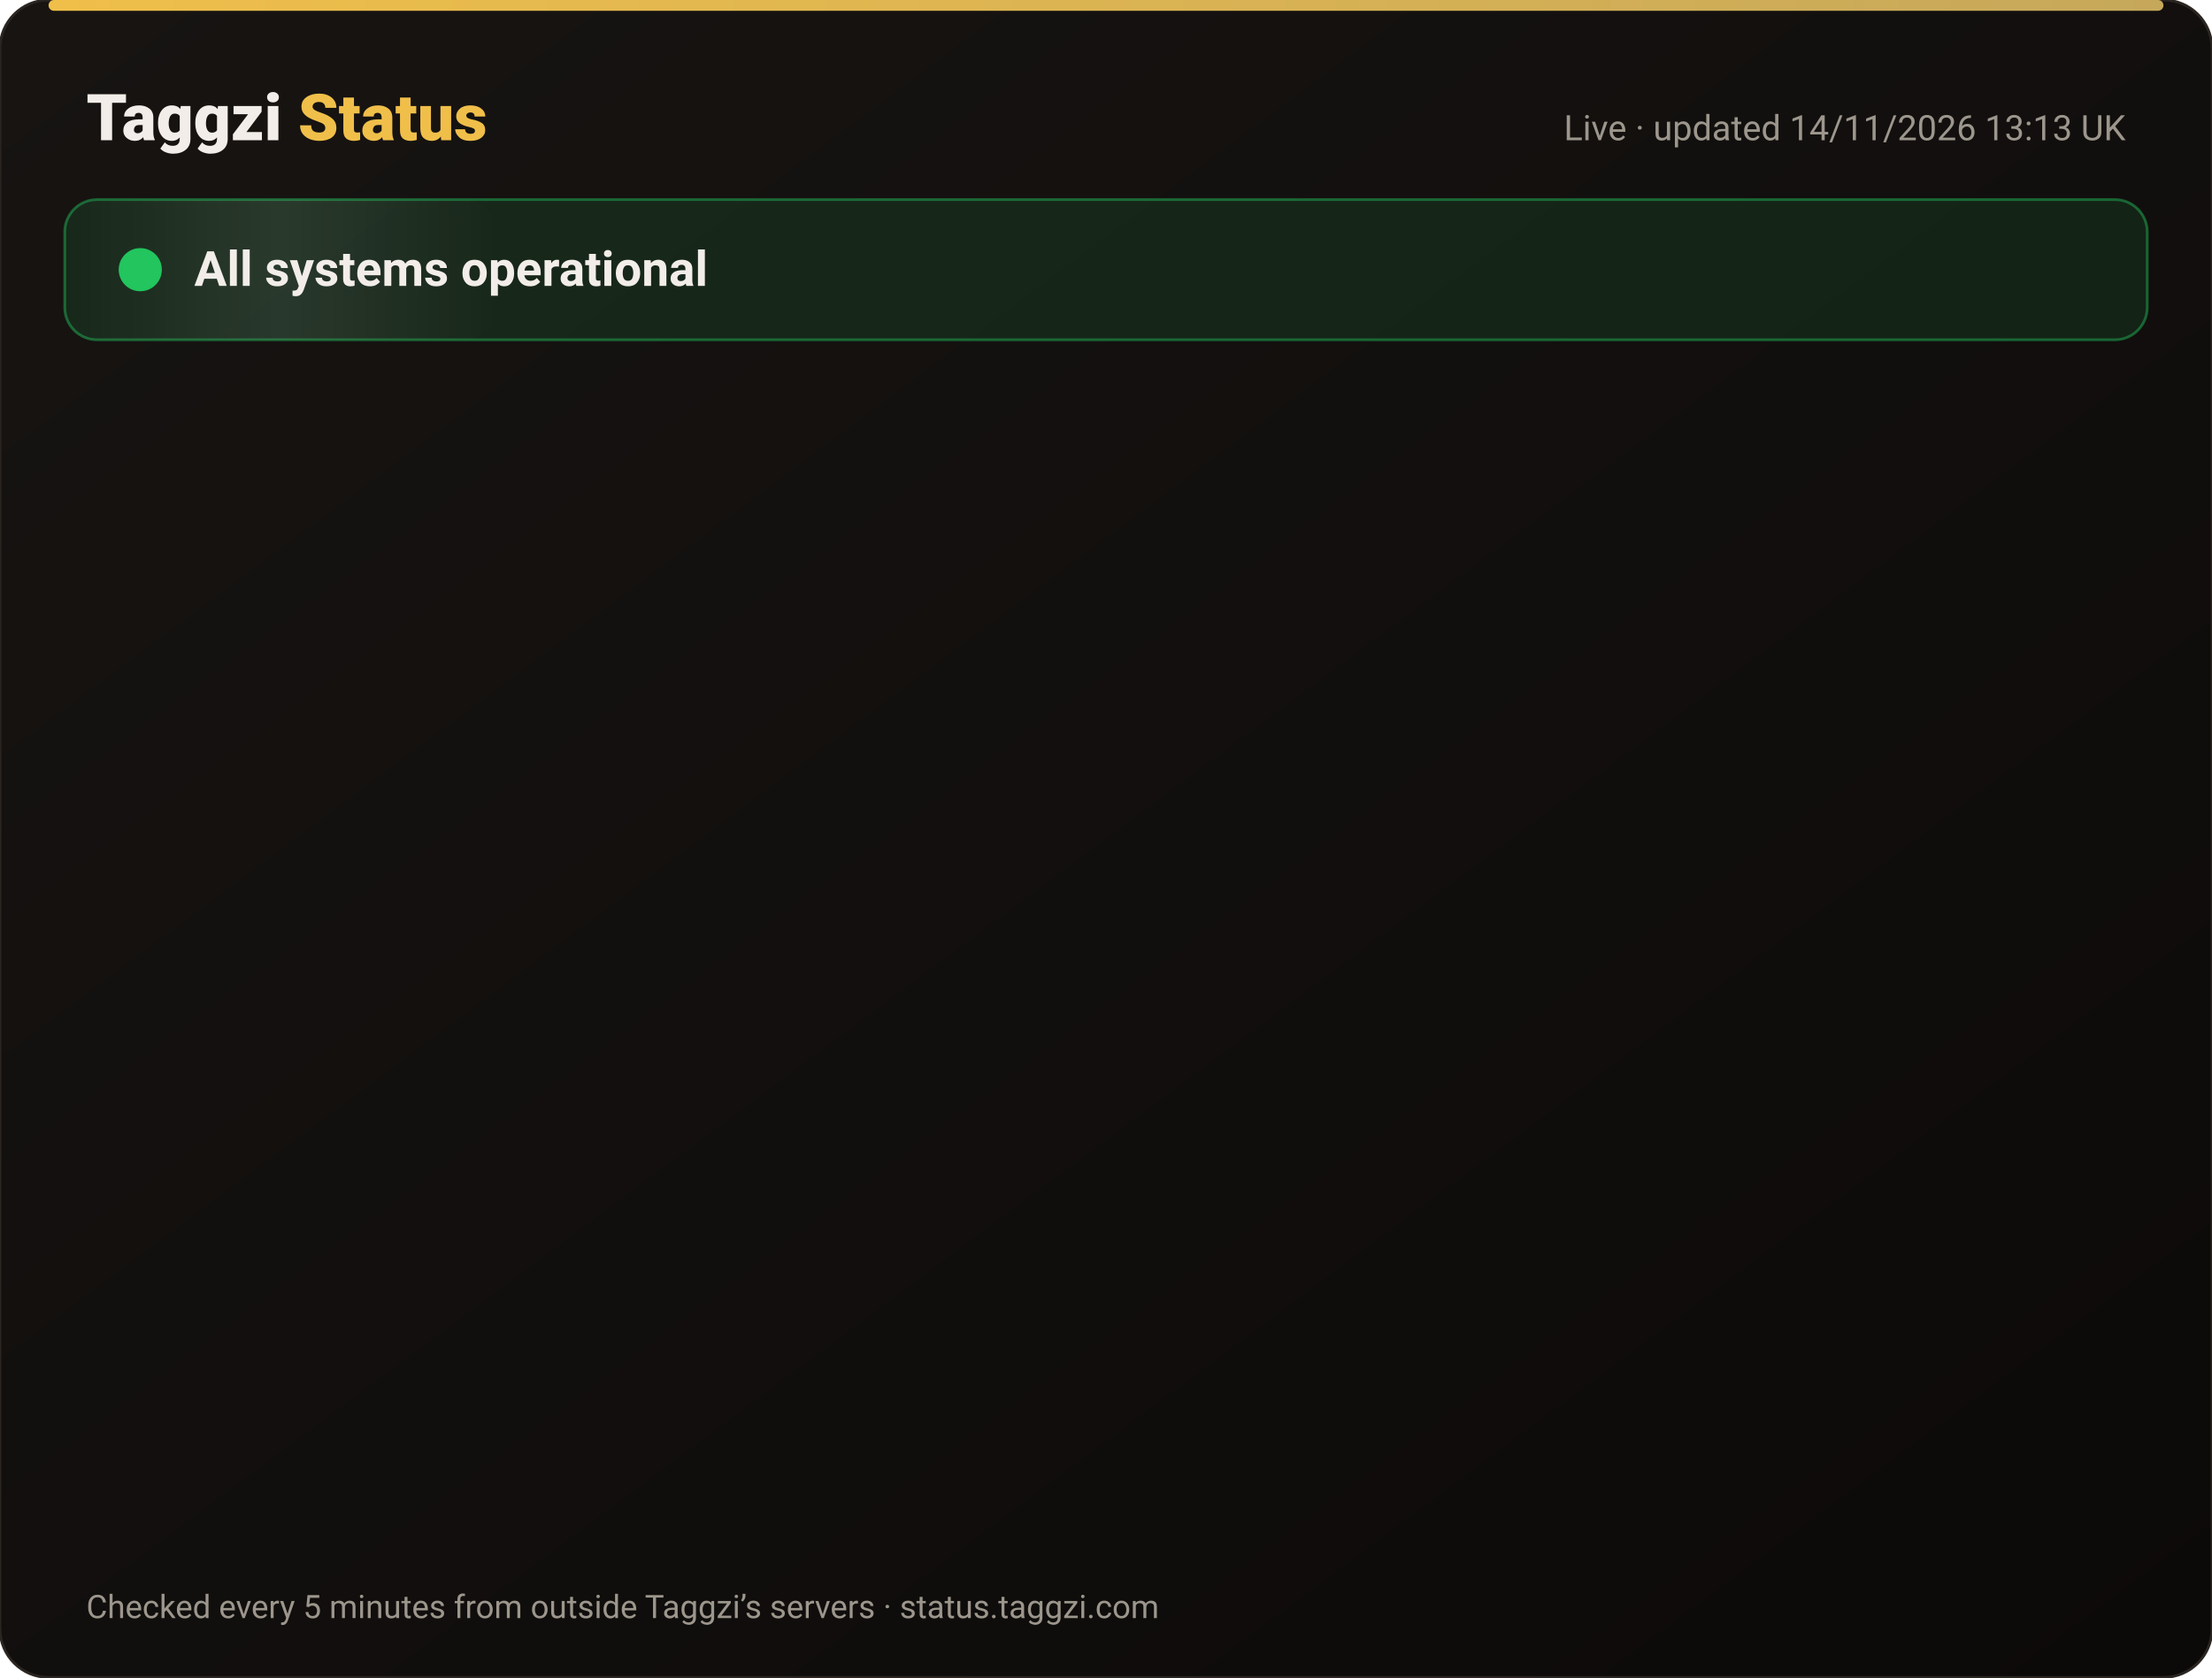
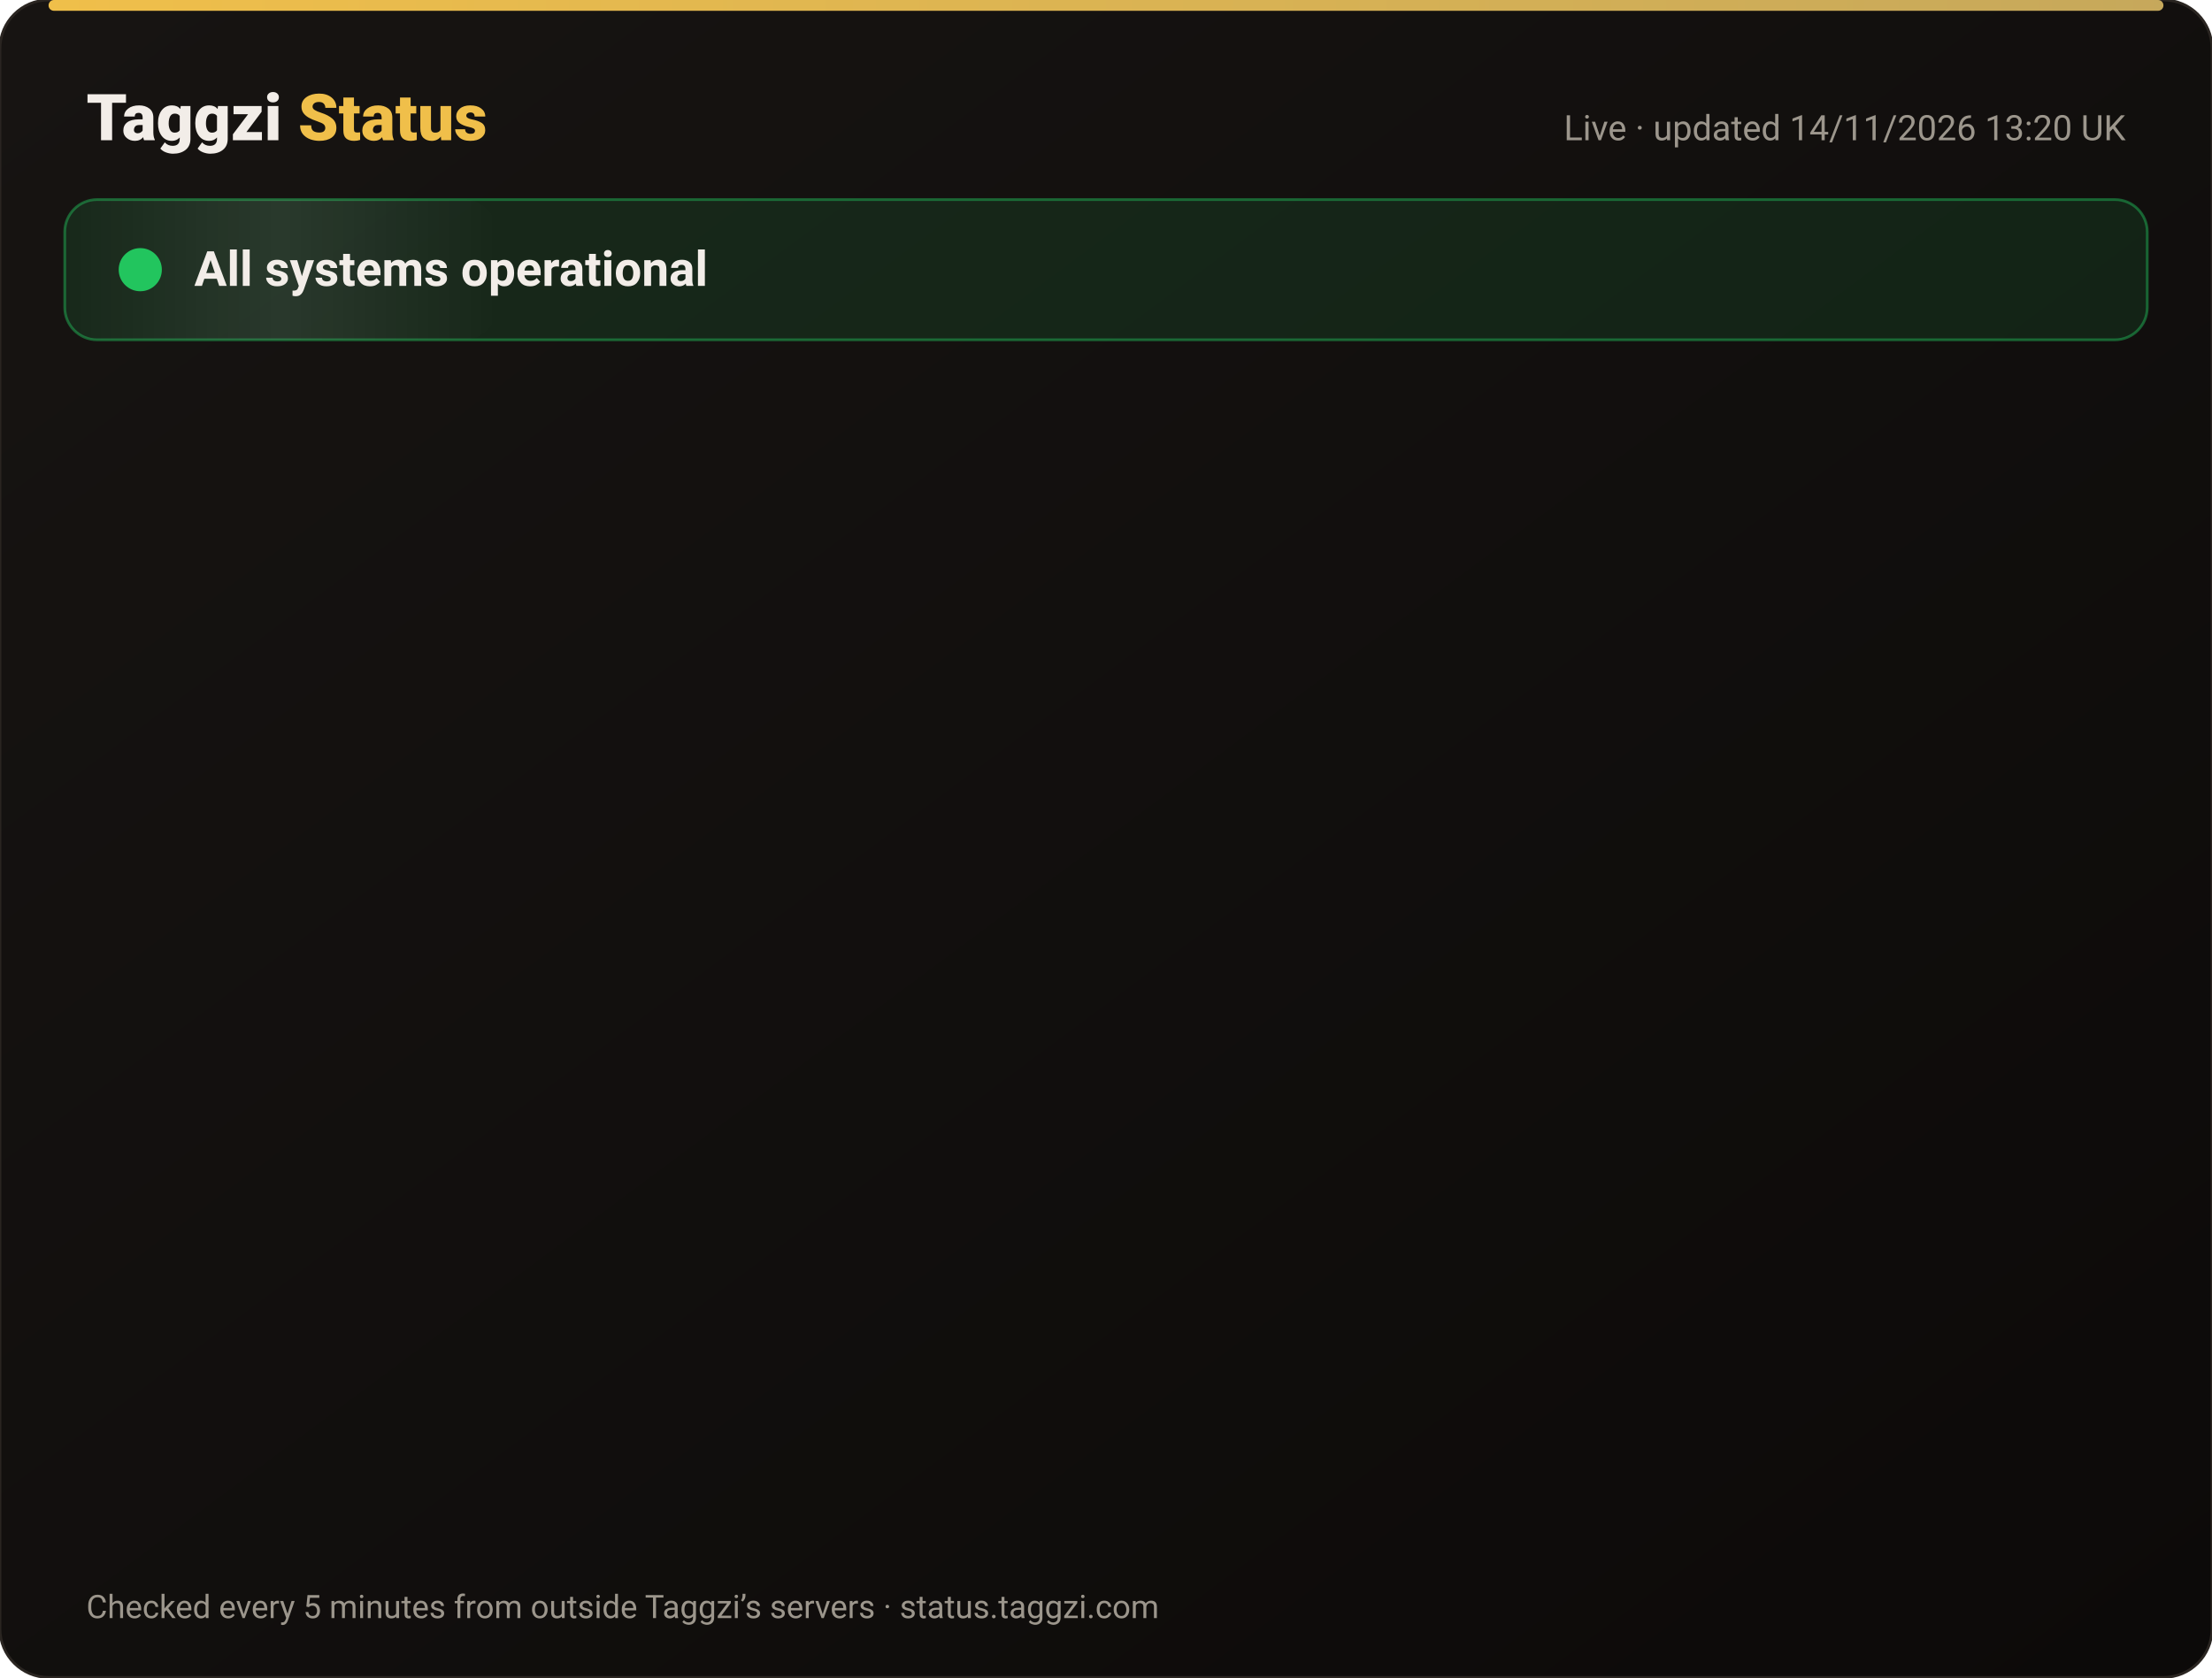
<svg xmlns="http://www.w3.org/2000/svg" width="820" height="622" viewBox="0 0 820 622" font-family="-apple-system,Segoe UI,Roboto,Helvetica,Arial,sans-serif">
  <defs>
    <linearGradient id="bg" x1="0" y1="0" x2="1" y2="1">
      <stop offset="0" stop-color="#171412" />
      <stop offset="1" stop-color="#0C0A09" />
    </linearGradient>
    <linearGradient id="gold" x1="0" x2="1">
      <stop offset="0" stop-color="#F0BF4A" />
      <stop offset="1" stop-color="#c6a85b" />
    </linearGradient>
    <linearGradient id="shine" x1="0" x2="1">
      <stop offset="0" stop-color="#fff" stop-opacity="0" />
      <stop offset=".5" stop-color="#fff" stop-opacity=".08" />
      <stop offset="1" stop-color="#fff" stop-opacity="0" />
    </linearGradient>
  </defs>
  <rect width="820" height="622" rx="18" fill="url(#bg)" stroke="#2a2521" />
  <rect x="18" y="0" width="784" height="4" rx="2" fill="url(#gold)" />
  <text x="32" y="52" font-size="24" font-weight="800" fill="#F2EDE8">Taggzi <tspan fill="#F0BF4A">Status</tspan>
  </text>
-   <text x="788" y="52" font-size="13" fill="#9C968C" text-anchor="end">Live · updated 14/11/2026 13:13 UK</text>
+   <text x="788" y="52" font-size="13" fill="#9C968C" text-anchor="end">Live · updated 14/11/2026 13:20 UK</text>
  <rect x="24" y="74" width="772" height="52" rx="12" fill="#22c55e" fill-opacity=".12" stroke="#22c55e" stroke-opacity=".45" />
  <rect x="24" y="74" width="160" height="52" rx="12" fill="url(#shine)">
    <animate attributeName="x" from="-160" to="820" dur="4s" repeatCount="indefinite" />
  </rect>
  <circle cx="52" cy="100" r="7" fill="#22c55e" />
  <circle cx="52" cy="100" r="7" fill="none" stroke="#22c55e" stroke-width="2">
    <animate attributeName="r" values="7;15;7" dur="2s" repeatCount="indefinite" />
    <animate attributeName="opacity" values=".9;0;.9" dur="2s" repeatCount="indefinite" />
  </circle>
  <text x="72" y="106" font-size="18" font-weight="700" fill="#F2EDE8">All systems operational</text>
  <g opacity="0">
    <animate attributeName="opacity" from="0" to="1" begin="0.00s" dur=".6s" fill="freeze" />
    <line x1="32" y1="188" x2="788" y2="188" stroke="#2a2521" />
    <circle cx="44" cy="166" r="6" fill="#22c55e">
      <animate attributeName="opacity" values="1;.45;1" dur="2.4s" begin="0.00s" repeatCount="indefinite" />
    </circle>
    <text x="62" y="171" font-size="15" font-weight="650" fill="#F2EDE8">Website</text>
    <text x="630" y="171" font-size="13" fill="#9C968C" text-anchor="end">99.97% uptime</text>
    <rect x="648" y="154" width="140" height="24" rx="12" fill="#22c55e" fill-opacity=".14" stroke="#22c55e" stroke-opacity=".5" />
    <text x="718" y="171" font-size="12" font-weight="700" fill="#22c55e" text-anchor="middle">Operational</text>
  </g>
  <g opacity="0">
    <animate attributeName="opacity" from="0" to="1" begin="0.15s" dur=".6s" fill="freeze" />
    <line x1="32" y1="234" x2="788" y2="234" stroke="#2a2521" />
    <circle cx="44" cy="212" r="6" fill="#22c55e">
      <animate attributeName="opacity" values="1;.45;1" dur="2.4s" begin="0.15s" repeatCount="indefinite" />
    </circle>
    <text x="62" y="217" font-size="15" font-weight="650" fill="#F2EDE8">Tag scans</text>
    <text x="630" y="217" font-size="13" fill="#9C968C" text-anchor="end">99.97% uptime</text>
    <rect x="648" y="200" width="140" height="24" rx="12" fill="#22c55e" fill-opacity=".14" stroke="#22c55e" stroke-opacity=".5" />
    <text x="718" y="217" font-size="12" font-weight="700" fill="#22c55e" text-anchor="middle">Operational</text>
  </g>
  <g opacity="0">
    <animate attributeName="opacity" from="0" to="1" begin="0.30s" dur=".6s" fill="freeze" />
    <line x1="32" y1="280" x2="788" y2="280" stroke="#2a2521" />
    <circle cx="44" cy="258" r="6" fill="#22c55e">
      <animate attributeName="opacity" values="1;.45;1" dur="2.4s" begin="0.30s" repeatCount="indefinite" />
    </circle>
    <text x="62" y="263" font-size="15" font-weight="650" fill="#F2EDE8">Manual tag lookup</text>
    <text x="630" y="263" font-size="13" fill="#9C968C" text-anchor="end">99.97% uptime</text>
    <rect x="648" y="246" width="140" height="24" rx="12" fill="#22c55e" fill-opacity=".14" stroke="#22c55e" stroke-opacity=".5" />
    <text x="718" y="263" font-size="12" font-weight="700" fill="#22c55e" text-anchor="middle">Operational</text>
  </g>
  <g opacity="0">
    <animate attributeName="opacity" from="0" to="1" begin="0.45s" dur=".6s" fill="freeze" />
    <line x1="32" y1="326" x2="788" y2="326" stroke="#2a2521" />
    <circle cx="44" cy="304" r="6" fill="#22c55e">
      <animate attributeName="opacity" values="1;.45;1" dur="2.4s" begin="0.45s" repeatCount="indefinite" />
    </circle>
    <text x="62" y="309" font-size="15" font-weight="650" fill="#F2EDE8">App &amp; login</text>
    <text x="630" y="309" font-size="13" fill="#9C968C" text-anchor="end">99.97% uptime</text>
    <rect x="648" y="292" width="140" height="24" rx="12" fill="#22c55e" fill-opacity=".14" stroke="#22c55e" stroke-opacity=".5" />
    <text x="718" y="309" font-size="12" font-weight="700" fill="#22c55e" text-anchor="middle">Operational</text>
  </g>
  <g opacity="0">
    <animate attributeName="opacity" from="0" to="1" begin="0.60s" dur=".6s" fill="freeze" />
    <line x1="32" y1="372" x2="788" y2="372" stroke="#2a2521" />
    <circle cx="44" cy="350" r="6" fill="#22c55e">
      <animate attributeName="opacity" values="1;.45;1" dur="2.4s" begin="0.60s" repeatCount="indefinite" />
    </circle>
    <text x="62" y="355" font-size="15" font-weight="650" fill="#F2EDE8">Community alerts</text>
    <text x="630" y="355" font-size="13" fill="#9C968C" text-anchor="end">99.97% uptime</text>
    <rect x="648" y="338" width="140" height="24" rx="12" fill="#22c55e" fill-opacity=".14" stroke="#22c55e" stroke-opacity=".5" />
    <text x="718" y="355" font-size="12" font-weight="700" fill="#22c55e" text-anchor="middle">Operational</text>
  </g>
  <g opacity="0">
    <animate attributeName="opacity" from="0" to="1" begin="0.75s" dur=".6s" fill="freeze" />
    <line x1="32" y1="418" x2="788" y2="418" stroke="#2a2521" />
    <circle cx="44" cy="396" r="6" fill="#22c55e">
      <animate attributeName="opacity" values="1;.45;1" dur="2.4s" begin="0.75s" repeatCount="indefinite" />
    </circle>
    <text x="62" y="401" font-size="15" font-weight="650" fill="#F2EDE8">Private calling</text>
    <text x="630" y="401" font-size="13" fill="#9C968C" text-anchor="end">99.97% uptime</text>
    <rect x="648" y="384" width="140" height="24" rx="12" fill="#22c55e" fill-opacity=".14" stroke="#22c55e" stroke-opacity=".5" />
    <text x="718" y="401" font-size="12" font-weight="700" fill="#22c55e" text-anchor="middle">Operational</text>
  </g>
  <g opacity="0">
    <animate attributeName="opacity" from="0" to="1" begin="0.90s" dur=".6s" fill="freeze" />
    <line x1="32" y1="464" x2="788" y2="464" stroke="#2a2521" />
    <circle cx="44" cy="442" r="6" fill="#22c55e">
      <animate attributeName="opacity" values="1;.45;1" dur="2.4s" begin="0.90s" repeatCount="indefinite" />
    </circle>
    <text x="62" y="447" font-size="15" font-weight="650" fill="#F2EDE8">Payments</text>
    <text x="630" y="447" font-size="13" fill="#9C968C" text-anchor="end">99.96% uptime</text>
    <rect x="648" y="430" width="140" height="24" rx="12" fill="#22c55e" fill-opacity=".14" stroke="#22c55e" stroke-opacity=".5" />
    <text x="718" y="447" font-size="12" font-weight="700" fill="#22c55e" text-anchor="middle">Operational</text>
  </g>
  <g opacity="0">
    <animate attributeName="opacity" from="0" to="1" begin="1.05s" dur=".6s" fill="freeze" />
    <line x1="32" y1="510" x2="788" y2="510" stroke="#2a2521" />
    <circle cx="44" cy="488" r="6" fill="#22c55e">
      <animate attributeName="opacity" values="1;.45;1" dur="2.4s" begin="1.05s" repeatCount="indefinite" />
    </circle>
    <text x="62" y="493" font-size="15" font-weight="650" fill="#F2EDE8">Email &amp; support</text>
    <text x="630" y="493" font-size="13" fill="#9C968C" text-anchor="end">99.97% uptime</text>
    <rect x="648" y="476" width="140" height="24" rx="12" fill="#22c55e" fill-opacity=".14" stroke="#22c55e" stroke-opacity=".5" />
    <text x="718" y="493" font-size="12" font-weight="700" fill="#22c55e" text-anchor="middle">Operational</text>
  </g>
  <g opacity="0">
    <animate attributeName="opacity" from="0" to="1" begin="1.20s" dur=".6s" fill="freeze" />
    <line x1="32" y1="556" x2="788" y2="556" stroke="#2a2521" />
    <circle cx="44" cy="534" r="6" fill="#22c55e">
      <animate attributeName="opacity" values="1;.45;1" dur="2.4s" begin="1.20s" repeatCount="indefinite" />
    </circle>
    <text x="62" y="539" font-size="15" font-weight="650" fill="#F2EDE8">Secure connection (SSL)</text>
    <text x="630" y="539" font-size="13" fill="#9C968C" text-anchor="end">100.00% uptime</text>
    <rect x="648" y="522" width="140" height="24" rx="12" fill="#22c55e" fill-opacity=".14" stroke="#22c55e" stroke-opacity=".5" />
    <text x="718" y="539" font-size="12" font-weight="700" fill="#22c55e" text-anchor="middle">Operational</text>
  </g>
  <text x="32" y="600" font-size="12" fill="#9C968C">Checked every 5 minutes from outside Taggzi’s servers · status.taggzi.com</text>
</svg>
